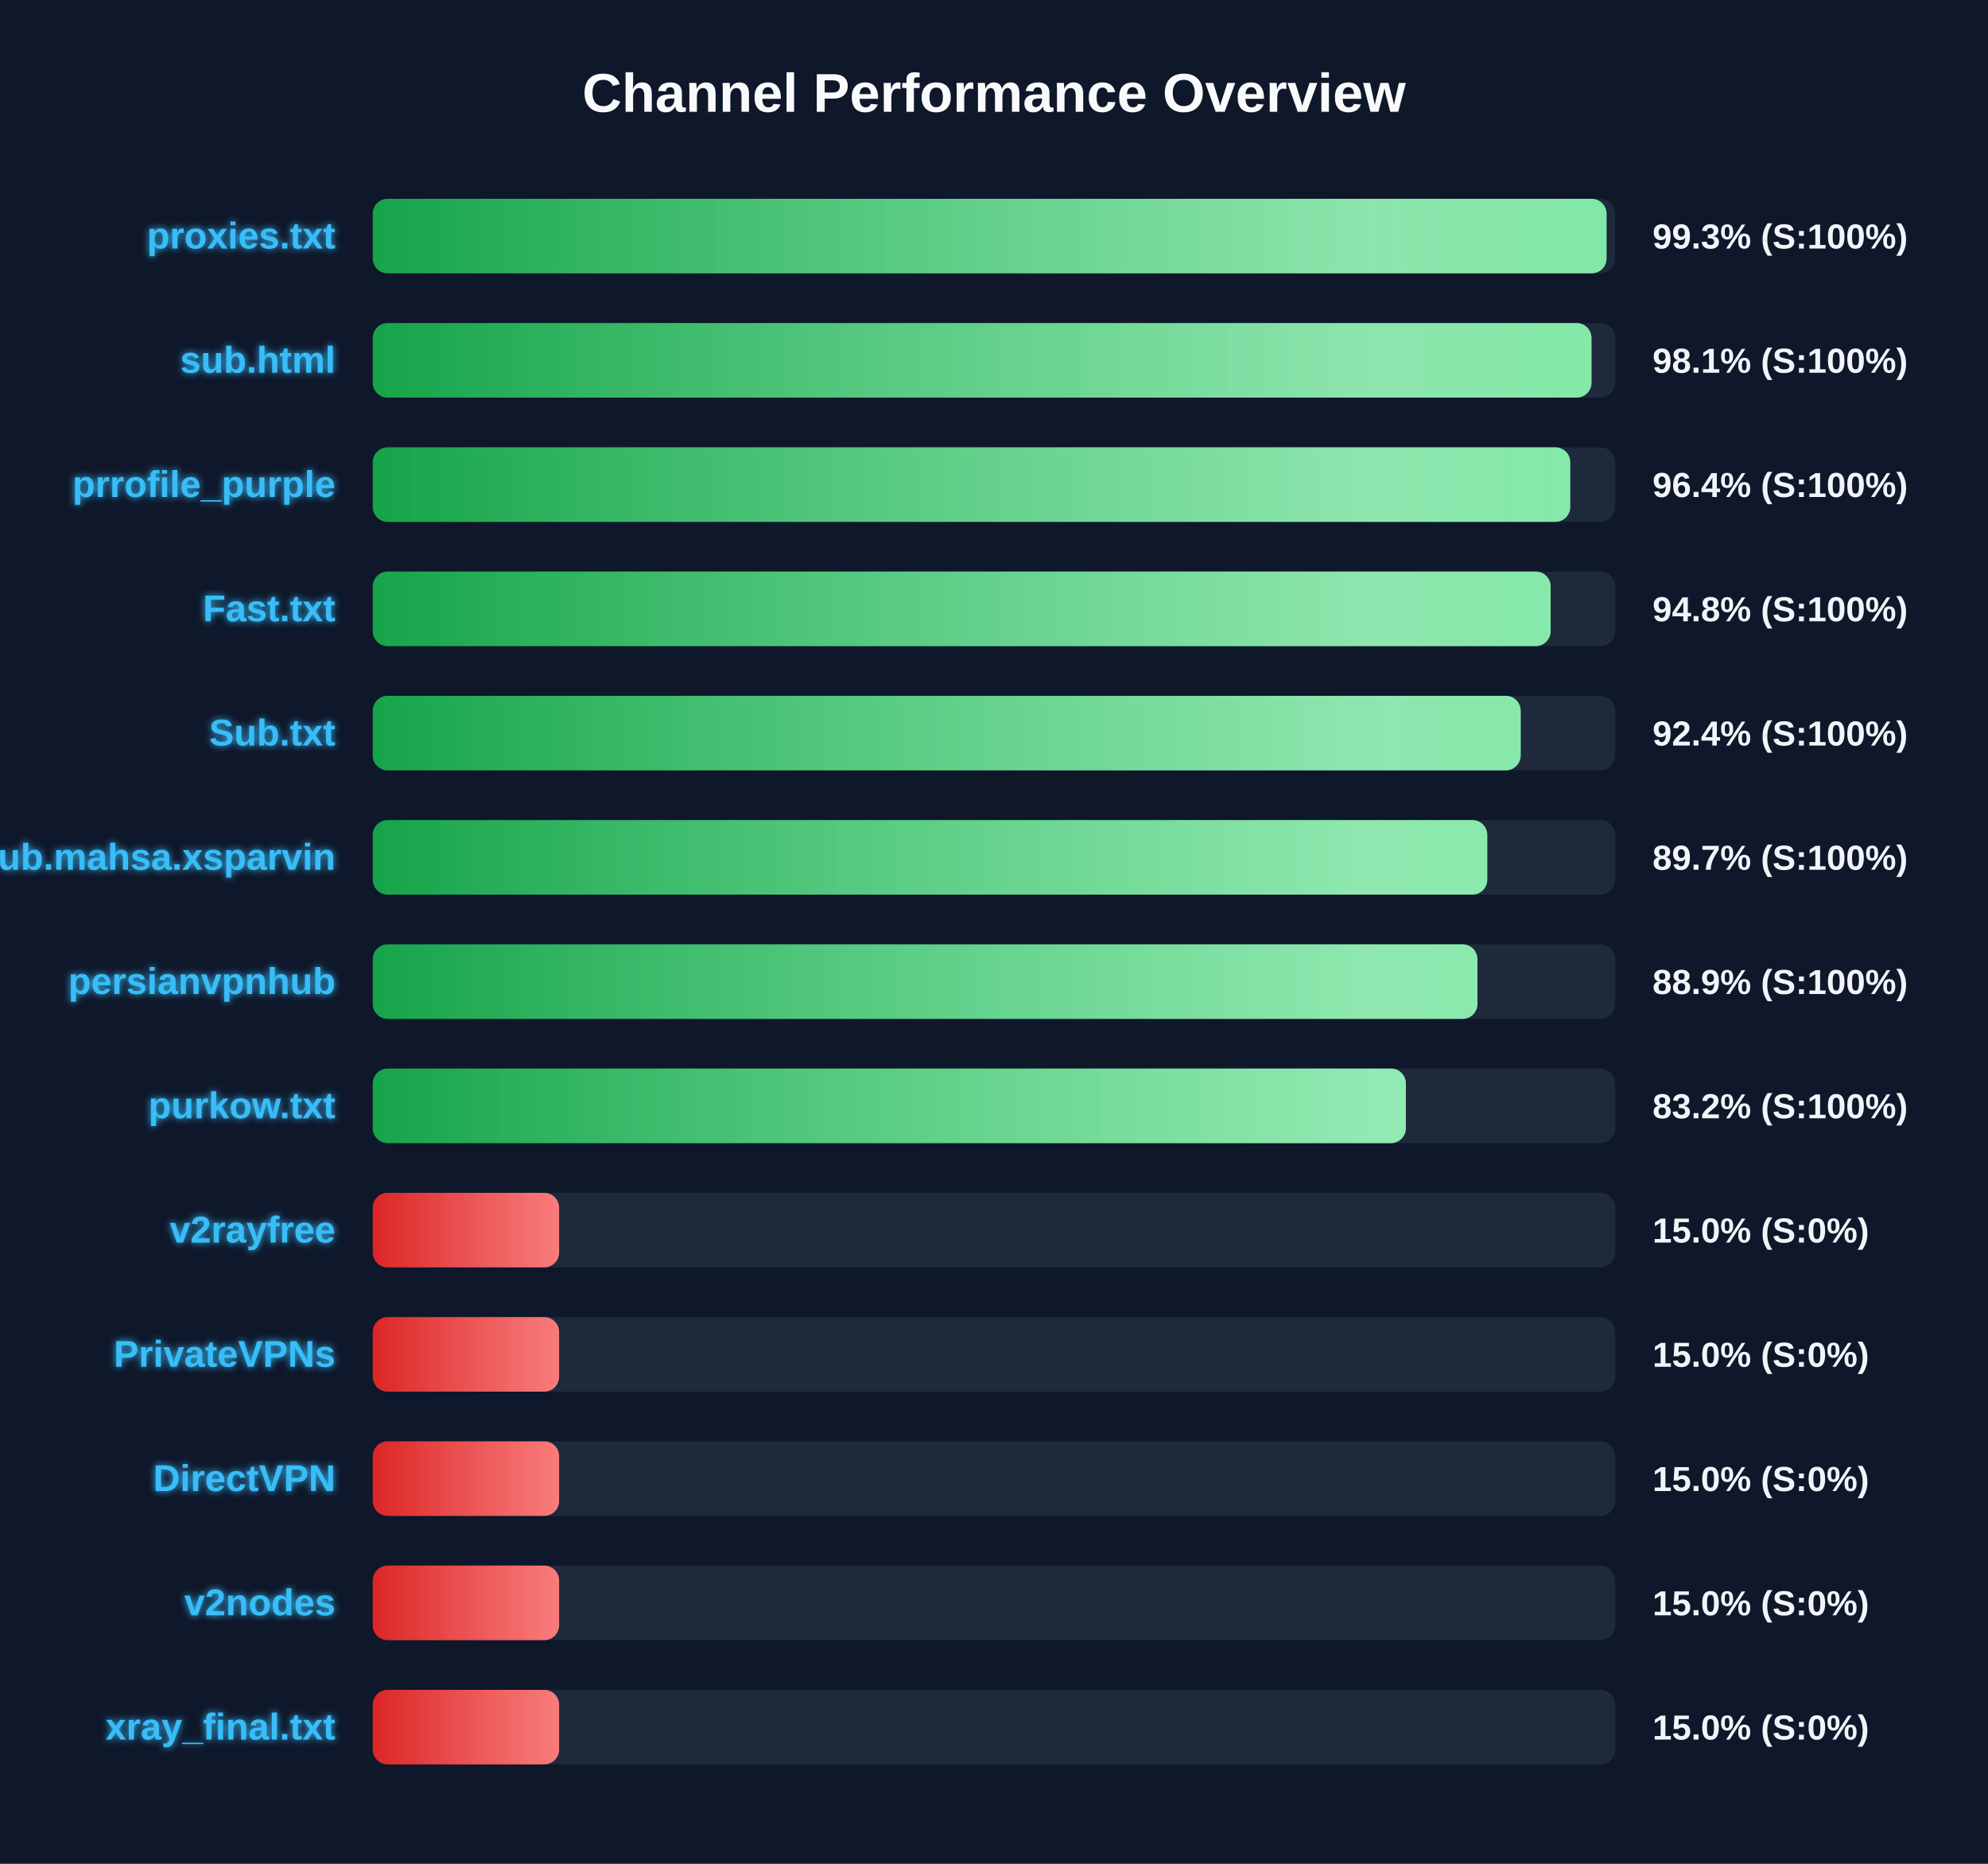
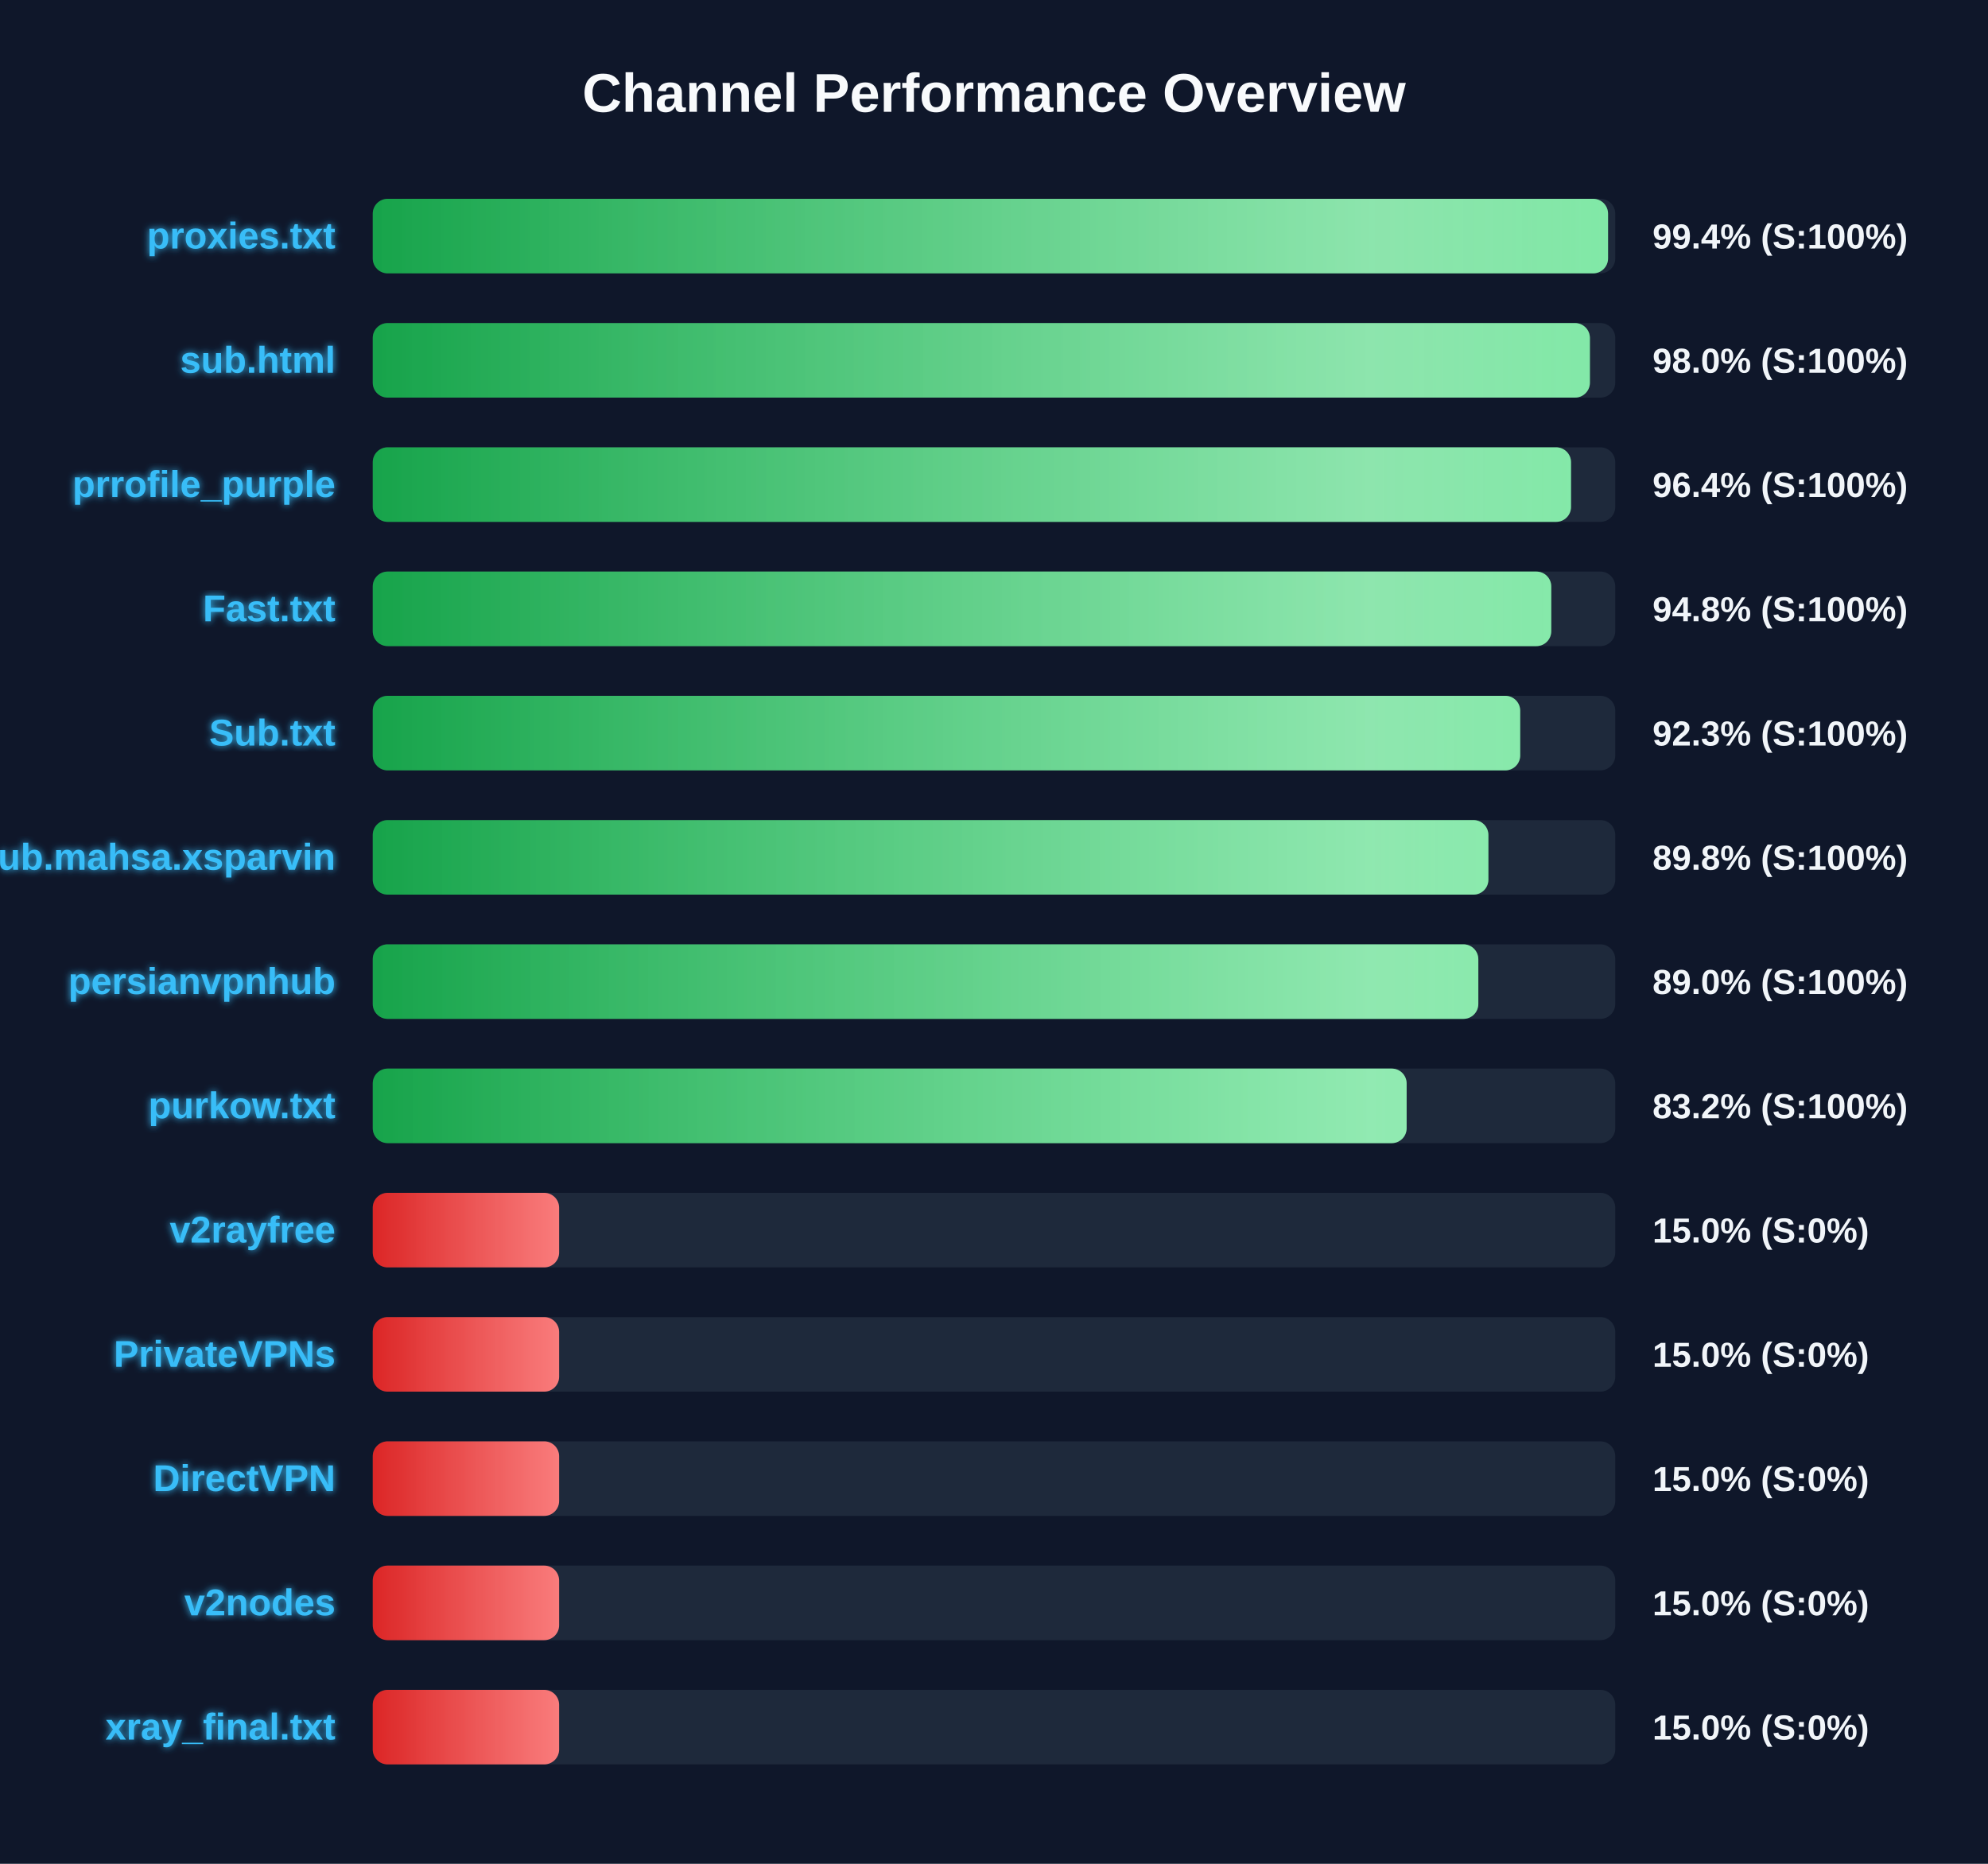
<svg xmlns="http://www.w3.org/2000/svg" width="800" height="750" version="1.1">
  <defs>
    <linearGradient id="grad-green" x1="0%" y1="0%" x2="100%" y2="0%">
      <stop offset="0%" stop-color="#16a34a" />
      <stop offset="100%" stop-color="#4ade80" />
    </linearGradient>
    <linearGradient id="grad-yellow" x1="0%" y1="0%" x2="100%" y2="0%">
      <stop offset="0%" stop-color="#ca8a04" />
      <stop offset="100%" stop-color="#fde047" />
    </linearGradient>
    <linearGradient id="grad-red" x1="0%" y1="0%" x2="100%" y2="0%">
      <stop offset="0%" stop-color="#dc2626" />
      <stop offset="100%" stop-color="#f87171" />
    </linearGradient>
    <linearGradient id="shimmer" x1="0%" y1="0%" x2="100%" y2="0%">
      <stop offset="0%" stop-color="rgba(255,255,255,0)" />
      <stop offset="50%" stop-color="rgba(255,255,255,0.4)" />
      <stop offset="100%" stop-color="rgba(255,255,255,0)" />
    </linearGradient>
    <filter id="glow" x="-20%" y="-20%" width="140%" height="140%">
      <feGaussianBlur stdDeviation="1.5" result="blur" />
      <feComposite in="SourceGraphic" in2="blur" operator="over" />
    </filter>
  </defs>
  <style>
        .bg-rect { fill: #0f172a; }
        .title { font: bold 22px 'Segoe UI', Arial, sans-serif; fill: #f8fafc; }
        .row { font: bold 15px 'Segoe UI', Arial, sans-serif; fill: #38bdf8; filter: url(#glow); }
        .score { font: bold 14px 'Segoe UI', Arial, sans-serif; fill: #f1f5f9; }
        @keyframes shimmer-anim {
            0% { transform: translateX(-100%); }
            100% { transform: translateX(200%); }
        }
        .shimmer-rect {
            animation: shimmer-anim 2.5s infinite linear;
        }
    </style>
  <rect width="100%" height="100%" class="bg-rect" />
  <text x="400" y="45" text-anchor="middle" class="title">Channel Performance Overview</text>
  <rect x="150" y="80" width="500" height="30" fill="#1e293b" rx="6" />
  <clipPath id="clip-0">
-     <rect x="150" y="80" width="496.5" height="30" rx="6" />
+     <rect x="150" y="80" width="497.1" height="30" rx="6" />
  </clipPath>
-   <rect x="150" y="80" width="496.5" height="30" fill="url(#grad-green)" rx="6" />
+   <rect x="150" y="80" width="497.1" height="30" fill="url(#grad-green)" rx="6" />
  <g clip-path="url(#clip-0)">
    <rect x="150" y="80" width="100%" height="30" fill="url(#shimmer)" class="shimmer-rect" />
  </g>
  <text x="135" y="100" text-anchor="end" class="row">proxies.txt</text>
-   <text x="665" y="100" text-anchor="start" class="score">99.3% (S:100%)</text>
+   <text x="665" y="100" text-anchor="start" class="score">99.4% (S:100%)</text>
  <rect x="150" y="130" width="500" height="30" fill="#1e293b" rx="6" />
  <clipPath id="clip-1">
-     <rect x="150" y="130" width="490.45" height="30" rx="6" />
+     <rect x="150" y="130" width="489.8" height="30" rx="6" />
  </clipPath>
-   <rect x="150" y="130" width="490.45" height="30" fill="url(#grad-green)" rx="6" />
+   <rect x="150" y="130" width="489.8" height="30" fill="url(#grad-green)" rx="6" />
  <g clip-path="url(#clip-1)">
    <rect x="150" y="130" width="100%" height="30" fill="url(#shimmer)" class="shimmer-rect" />
  </g>
  <text x="135" y="150" text-anchor="end" class="row">sub.html</text>
-   <text x="665" y="150" text-anchor="start" class="score">98.1% (S:100%)</text>
+   <text x="665" y="150" text-anchor="start" class="score">98.0% (S:100%)</text>
  <rect x="150" y="180" width="500" height="30" fill="#1e293b" rx="6" />
  <clipPath id="clip-2">
-     <rect x="150" y="180" width="481.9" height="30" rx="6" />
+     <rect x="150" y="180" width="482.2" height="30" rx="6" />
  </clipPath>
-   <rect x="150" y="180" width="481.9" height="30" fill="url(#grad-green)" rx="6" />
+   <rect x="150" y="180" width="482.2" height="30" fill="url(#grad-green)" rx="6" />
  <g clip-path="url(#clip-2)">
    <rect x="150" y="180" width="100%" height="30" fill="url(#shimmer)" class="shimmer-rect" />
  </g>
  <text x="135" y="200" text-anchor="end" class="row">prrofile_purple</text>
  <text x="665" y="200" text-anchor="start" class="score">96.4% (S:100%)</text>
  <rect x="150" y="230" width="500" height="30" fill="#1e293b" rx="6" />
  <clipPath id="clip-3">
-     <rect x="150" y="230" width="474.0" height="30" rx="6" />
+     <rect x="150" y="230" width="474.25" height="30" rx="6" />
  </clipPath>
-   <rect x="150" y="230" width="474.0" height="30" fill="url(#grad-green)" rx="6" />
+   <rect x="150" y="230" width="474.25" height="30" fill="url(#grad-green)" rx="6" />
  <g clip-path="url(#clip-3)">
    <rect x="150" y="230" width="100%" height="30" fill="url(#shimmer)" class="shimmer-rect" />
  </g>
  <text x="135" y="250" text-anchor="end" class="row">Fast.txt</text>
  <text x="665" y="250" text-anchor="start" class="score">94.8% (S:100%)</text>
  <rect x="150" y="280" width="500" height="30" fill="#1e293b" rx="6" />
  <clipPath id="clip-4">
-     <rect x="150" y="280" width="461.95" height="30" rx="6" />
+     <rect x="150" y="280" width="461.75" height="30" rx="6" />
  </clipPath>
-   <rect x="150" y="280" width="461.95" height="30" fill="url(#grad-green)" rx="6" />
+   <rect x="150" y="280" width="461.75" height="30" fill="url(#grad-green)" rx="6" />
  <g clip-path="url(#clip-4)">
    <rect x="150" y="280" width="100%" height="30" fill="url(#shimmer)" class="shimmer-rect" />
  </g>
  <text x="135" y="300" text-anchor="end" class="row">Sub.txt</text>
-   <text x="665" y="300" text-anchor="start" class="score">92.4% (S:100%)</text>
+   <text x="665" y="300" text-anchor="start" class="score">92.3% (S:100%)</text>
  <rect x="150" y="330" width="500" height="30" fill="#1e293b" rx="6" />
  <clipPath id="clip-5">
-     <rect x="150" y="330" width="448.5" height="30" rx="6" />
+     <rect x="150" y="330" width="448.95" height="30" rx="6" />
  </clipPath>
-   <rect x="150" y="330" width="448.5" height="30" fill="url(#grad-green)" rx="6" />
+   <rect x="150" y="330" width="448.95" height="30" fill="url(#grad-green)" rx="6" />
  <g clip-path="url(#clip-5)">
    <rect x="150" y="330" width="100%" height="30" fill="url(#shimmer)" class="shimmer-rect" />
  </g>
  <text x="135" y="350" text-anchor="end" class="row">Sub.mahsa.xsparvin</text>
-   <text x="665" y="350" text-anchor="start" class="score">89.7% (S:100%)</text>
+   <text x="665" y="350" text-anchor="start" class="score">89.8% (S:100%)</text>
  <rect x="150" y="380" width="500" height="30" fill="#1e293b" rx="6" />
  <clipPath id="clip-6">
-     <rect x="150" y="380" width="444.55" height="30" rx="6" />
+     <rect x="150" y="380" width="444.9" height="30" rx="6" />
  </clipPath>
-   <rect x="150" y="380" width="444.55" height="30" fill="url(#grad-green)" rx="6" />
+   <rect x="150" y="380" width="444.9" height="30" fill="url(#grad-green)" rx="6" />
  <g clip-path="url(#clip-6)">
    <rect x="150" y="380" width="100%" height="30" fill="url(#shimmer)" class="shimmer-rect" />
  </g>
  <text x="135" y="400" text-anchor="end" class="row">persianvpnhub</text>
-   <text x="665" y="400" text-anchor="start" class="score">88.9% (S:100%)</text>
+   <text x="665" y="400" text-anchor="start" class="score">89.0% (S:100%)</text>
  <rect x="150" y="430" width="500" height="30" fill="#1e293b" rx="6" />
  <clipPath id="clip-7">
-     <rect x="150" y="430" width="415.75" height="30" rx="6" />
+     <rect x="150" y="430" width="416.05" height="30" rx="6" />
  </clipPath>
-   <rect x="150" y="430" width="415.75" height="30" fill="url(#grad-green)" rx="6" />
+   <rect x="150" y="430" width="416.05" height="30" fill="url(#grad-green)" rx="6" />
  <g clip-path="url(#clip-7)">
    <rect x="150" y="430" width="100%" height="30" fill="url(#shimmer)" class="shimmer-rect" />
  </g>
  <text x="135" y="450" text-anchor="end" class="row">purkow.txt</text>
  <text x="665" y="450" text-anchor="start" class="score">83.2% (S:100%)</text>
  <rect x="150" y="480" width="500" height="30" fill="#1e293b" rx="6" />
  <clipPath id="clip-8">
    <rect x="150" y="480" width="75.0" height="30" rx="6" />
  </clipPath>
  <rect x="150" y="480" width="75.0" height="30" fill="url(#grad-red)" rx="6" />
  <g clip-path="url(#clip-8)">
    <rect x="150" y="480" width="100%" height="30" fill="url(#shimmer)" class="shimmer-rect" />
  </g>
  <text x="135" y="500" text-anchor="end" class="row">v2rayfree</text>
  <text x="665" y="500" text-anchor="start" class="score">15.0% (S:0%)</text>
  <rect x="150" y="530" width="500" height="30" fill="#1e293b" rx="6" />
  <clipPath id="clip-9">
    <rect x="150" y="530" width="75.0" height="30" rx="6" />
  </clipPath>
  <rect x="150" y="530" width="75.0" height="30" fill="url(#grad-red)" rx="6" />
  <g clip-path="url(#clip-9)">
    <rect x="150" y="530" width="100%" height="30" fill="url(#shimmer)" class="shimmer-rect" />
  </g>
  <text x="135" y="550" text-anchor="end" class="row">PrivateVPNs</text>
  <text x="665" y="550" text-anchor="start" class="score">15.0% (S:0%)</text>
  <rect x="150" y="580" width="500" height="30" fill="#1e293b" rx="6" />
  <clipPath id="clip-10">
    <rect x="150" y="580" width="75.0" height="30" rx="6" />
  </clipPath>
  <rect x="150" y="580" width="75.0" height="30" fill="url(#grad-red)" rx="6" />
  <g clip-path="url(#clip-10)">
    <rect x="150" y="580" width="100%" height="30" fill="url(#shimmer)" class="shimmer-rect" />
  </g>
  <text x="135" y="600" text-anchor="end" class="row">DirectVPN</text>
  <text x="665" y="600" text-anchor="start" class="score">15.0% (S:0%)</text>
  <rect x="150" y="630" width="500" height="30" fill="#1e293b" rx="6" />
  <clipPath id="clip-11">
    <rect x="150" y="630" width="75.0" height="30" rx="6" />
  </clipPath>
  <rect x="150" y="630" width="75.0" height="30" fill="url(#grad-red)" rx="6" />
  <g clip-path="url(#clip-11)">
    <rect x="150" y="630" width="100%" height="30" fill="url(#shimmer)" class="shimmer-rect" />
  </g>
  <text x="135" y="650" text-anchor="end" class="row">v2nodes</text>
  <text x="665" y="650" text-anchor="start" class="score">15.0% (S:0%)</text>
  <rect x="150" y="680" width="500" height="30" fill="#1e293b" rx="6" />
  <clipPath id="clip-12">
    <rect x="150" y="680" width="75.0" height="30" rx="6" />
  </clipPath>
  <rect x="150" y="680" width="75.0" height="30" fill="url(#grad-red)" rx="6" />
  <g clip-path="url(#clip-12)">
    <rect x="150" y="680" width="100%" height="30" fill="url(#shimmer)" class="shimmer-rect" />
  </g>
  <text x="135" y="700" text-anchor="end" class="row">xray_final.txt</text>
  <text x="665" y="700" text-anchor="start" class="score">15.0% (S:0%)</text>
</svg>
